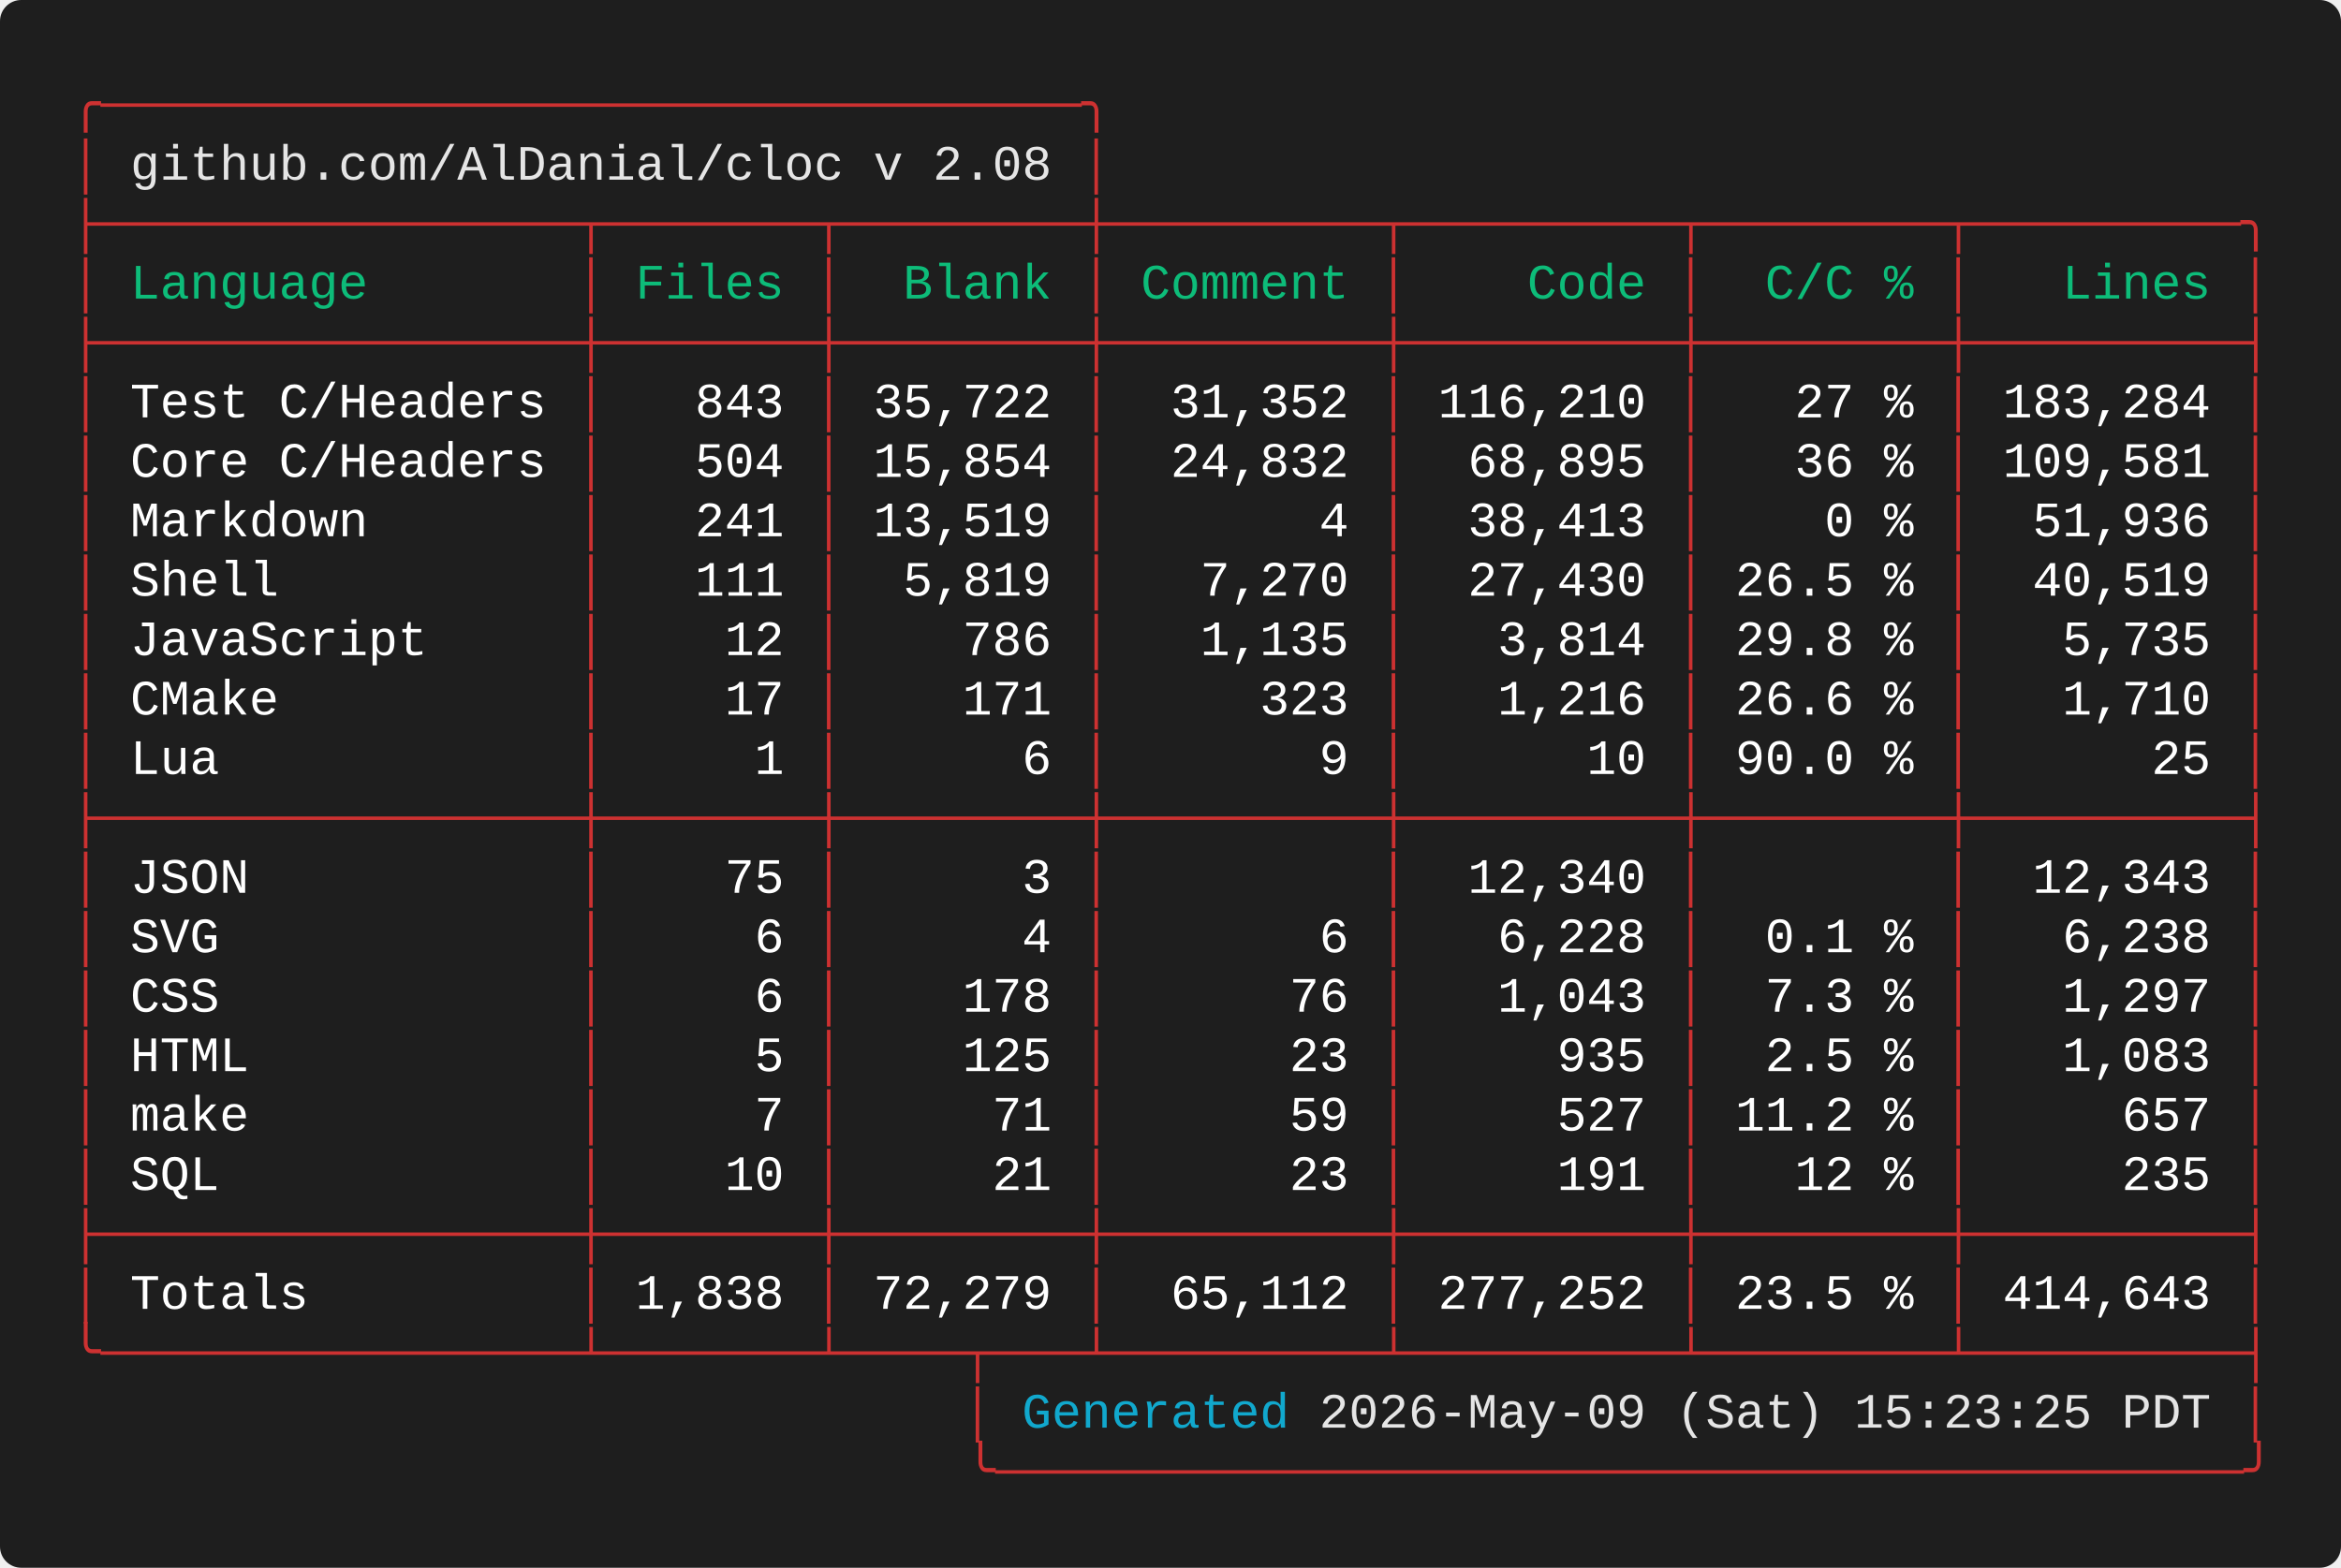
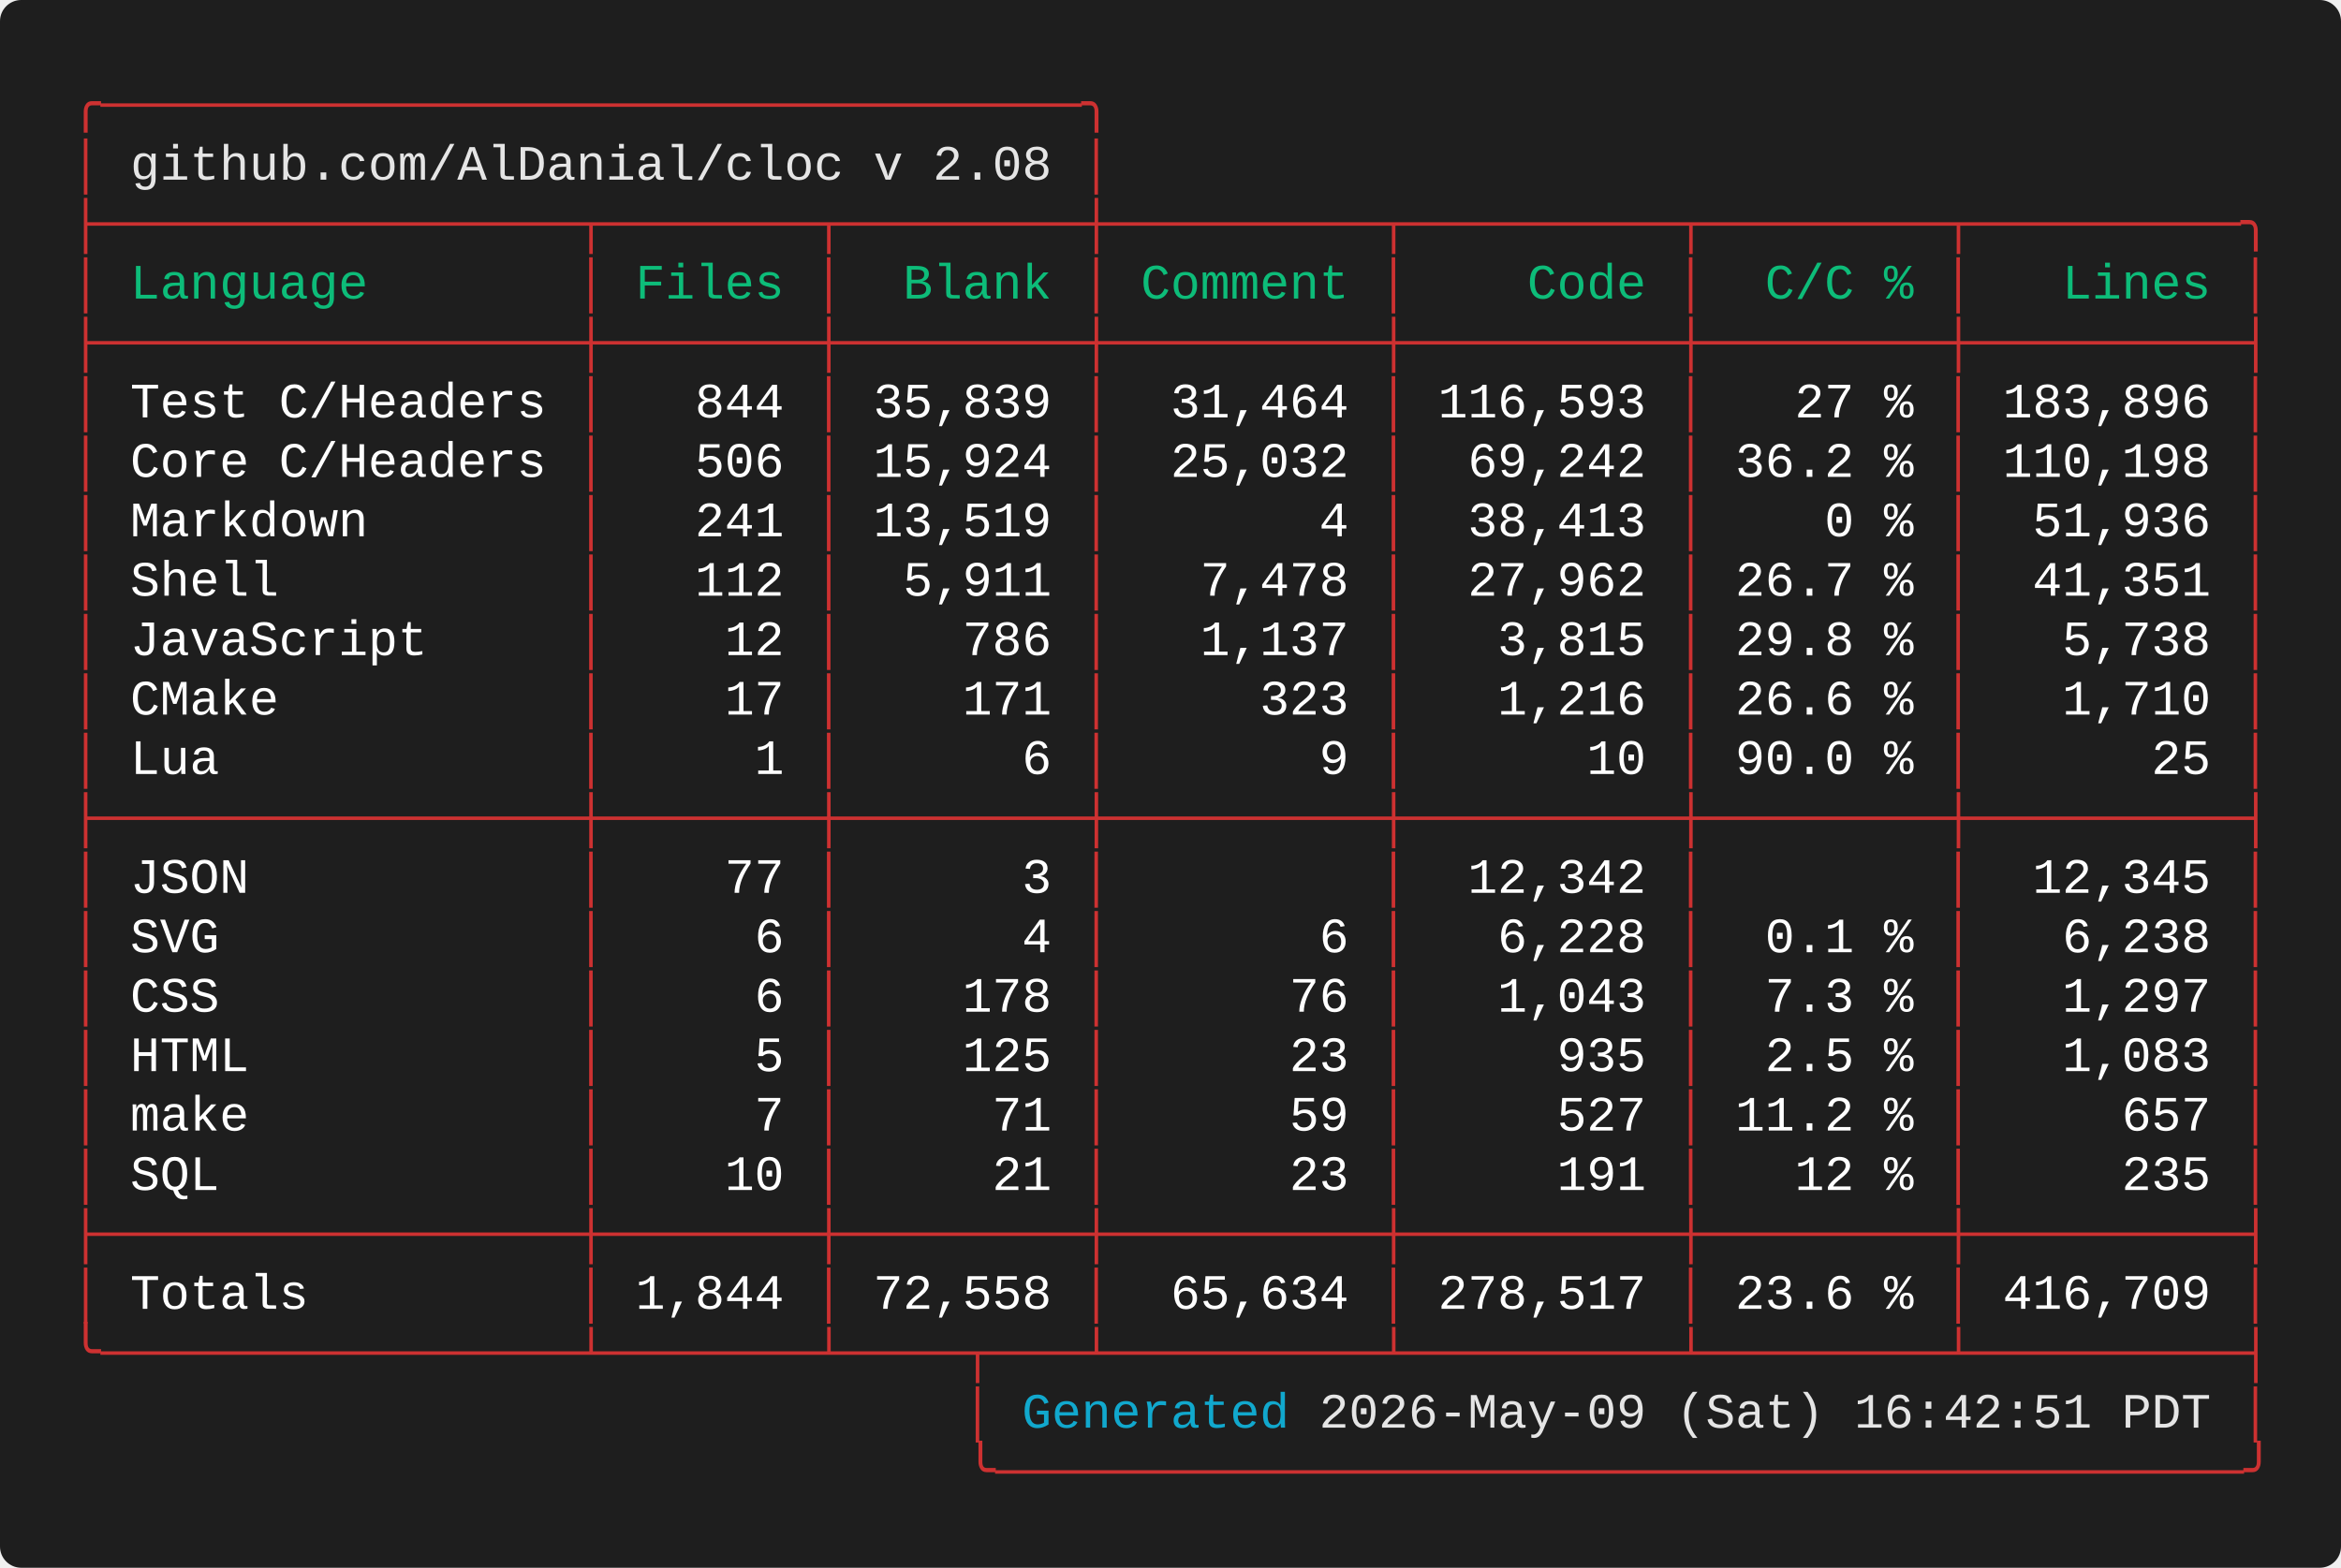
<svg xmlns="http://www.w3.org/2000/svg" width="661.60" height="443.20" viewBox="0 0 661.60 443.20">
  <defs>
    <style type="text/css">.terminal-text { font-family: 'Vanadium Mono Semi-Extended', 'Consolas', 'Monaco', 'Courier New', monospace; }</style>
  </defs>
  <rect width="100%" height="100%" fill="#1e1e1e" rx="6" />
  <text x="20.00" y="34.00" font-size="14" class="terminal-text" xml:space="preserve" textLength="294.00" lengthAdjust="spacingAndGlyphs" fill="#cd3131">╭─────────────────────────────────╮</text>
  <text x="20.00" y="50.80" font-size="14" class="terminal-text" xml:space="preserve" textLength="16.80" lengthAdjust="spacingAndGlyphs" fill="#cd3131">│ </text>
  <text x="36.80" y="50.80" font-size="14" class="terminal-text" xml:space="preserve" textLength="260.40" lengthAdjust="spacingAndGlyphs" fill="#e5e5e5">github.com/AlDanial/cloc v 2.08</text>
  <text x="297.20" y="50.80" font-size="14" class="terminal-text" xml:space="preserve" textLength="8.40" lengthAdjust="spacingAndGlyphs" fill="#ffffff"> </text>
  <text x="305.60" y="50.80" font-size="14" class="terminal-text" xml:space="preserve" textLength="8.40" lengthAdjust="spacingAndGlyphs" fill="#cd3131">│</text>
  <text x="20.00" y="67.60" font-size="14" class="terminal-text" xml:space="preserve" textLength="621.60" lengthAdjust="spacingAndGlyphs" fill="#cd3131">├────────────────┬───────┬────────┼─────────┬─────────┬────────┬─────────╮</text>
  <text x="20.00" y="84.40" font-size="14" class="terminal-text" xml:space="preserve" textLength="8.40" lengthAdjust="spacingAndGlyphs" fill="#cd3131">│</text>
  <text x="28.40" y="84.40" font-size="14" class="terminal-text" xml:space="preserve" textLength="134.40" lengthAdjust="spacingAndGlyphs" fill="#0dbc79"> Language       </text>
  <text x="162.80" y="84.40" font-size="14" class="terminal-text" xml:space="preserve" textLength="8.40" lengthAdjust="spacingAndGlyphs" fill="#cd3131">│</text>
  <text x="171.20" y="84.40" font-size="14" class="terminal-text" xml:space="preserve" textLength="58.80" lengthAdjust="spacingAndGlyphs" fill="#0dbc79"> Files </text>
  <text x="230.00" y="84.40" font-size="14" class="terminal-text" xml:space="preserve" textLength="8.40" lengthAdjust="spacingAndGlyphs" fill="#cd3131">│</text>
  <text x="238.40" y="84.40" font-size="14" class="terminal-text" xml:space="preserve" textLength="67.20" lengthAdjust="spacingAndGlyphs" fill="#0dbc79">  Blank </text>
  <text x="305.60" y="84.40" font-size="14" class="terminal-text" xml:space="preserve" textLength="8.40" lengthAdjust="spacingAndGlyphs" fill="#cd3131">│</text>
  <text x="314.00" y="84.40" font-size="14" class="terminal-text" xml:space="preserve" textLength="75.60" lengthAdjust="spacingAndGlyphs" fill="#0dbc79"> Comment </text>
  <text x="389.60" y="84.40" font-size="14" class="terminal-text" xml:space="preserve" textLength="8.40" lengthAdjust="spacingAndGlyphs" fill="#cd3131">│</text>
  <text x="398.00" y="84.40" font-size="14" class="terminal-text" xml:space="preserve" textLength="75.60" lengthAdjust="spacingAndGlyphs" fill="#0dbc79">    Code </text>
  <text x="473.60" y="84.40" font-size="14" class="terminal-text" xml:space="preserve" textLength="8.40" lengthAdjust="spacingAndGlyphs" fill="#cd3131">│</text>
  <text x="482.00" y="84.40" font-size="14" class="terminal-text" xml:space="preserve" textLength="67.20" lengthAdjust="spacingAndGlyphs" fill="#0dbc79">  C/C % </text>
  <text x="549.20" y="84.40" font-size="14" class="terminal-text" xml:space="preserve" textLength="8.40" lengthAdjust="spacingAndGlyphs" fill="#cd3131">│</text>
  <text x="557.60" y="84.40" font-size="14" class="terminal-text" xml:space="preserve" textLength="75.60" lengthAdjust="spacingAndGlyphs" fill="#0dbc79">   Lines </text>
  <text x="633.20" y="84.40" font-size="14" class="terminal-text" xml:space="preserve" textLength="8.40" lengthAdjust="spacingAndGlyphs" fill="#cd3131">│</text>
  <text x="20.00" y="101.20" font-size="14" class="terminal-text" xml:space="preserve" textLength="621.60" lengthAdjust="spacingAndGlyphs" fill="#cd3131">├────────────────┼───────┼────────┼─────────┼─────────┼────────┼─────────┤</text>
  <text x="20.00" y="118.00" font-size="14" class="terminal-text" xml:space="preserve" textLength="8.40" lengthAdjust="spacingAndGlyphs" fill="#cd3131">│</text>
  <text x="28.40" y="118.00" font-size="14" class="terminal-text" xml:space="preserve" textLength="134.40" lengthAdjust="spacingAndGlyphs" fill="#ffffff"> Test C/Headers </text>
  <text x="162.80" y="118.00" font-size="14" class="terminal-text" xml:space="preserve" textLength="8.40" lengthAdjust="spacingAndGlyphs" fill="#cd3131">│</text>
-   <text x="171.20" y="118.00" font-size="14" class="terminal-text" xml:space="preserve" textLength="58.80" lengthAdjust="spacingAndGlyphs" fill="#ffffff">   843 </text>
+   <text x="171.20" y="118.00" font-size="14" class="terminal-text" xml:space="preserve" textLength="58.80" lengthAdjust="spacingAndGlyphs" fill="#ffffff">   844 </text>
  <text x="230.00" y="118.00" font-size="14" class="terminal-text" xml:space="preserve" textLength="8.40" lengthAdjust="spacingAndGlyphs" fill="#cd3131">│</text>
-   <text x="238.40" y="118.00" font-size="14" class="terminal-text" xml:space="preserve" textLength="67.20" lengthAdjust="spacingAndGlyphs" fill="#ffffff"> 35,722 </text>
+   <text x="238.40" y="118.00" font-size="14" class="terminal-text" xml:space="preserve" textLength="67.20" lengthAdjust="spacingAndGlyphs" fill="#ffffff"> 35,839 </text>
  <text x="305.60" y="118.00" font-size="14" class="terminal-text" xml:space="preserve" textLength="8.40" lengthAdjust="spacingAndGlyphs" fill="#cd3131">│</text>
-   <text x="314.00" y="118.00" font-size="14" class="terminal-text" xml:space="preserve" textLength="75.60" lengthAdjust="spacingAndGlyphs" fill="#ffffff">  31,352 </text>
+   <text x="314.00" y="118.00" font-size="14" class="terminal-text" xml:space="preserve" textLength="75.60" lengthAdjust="spacingAndGlyphs" fill="#ffffff">  31,464 </text>
  <text x="389.60" y="118.00" font-size="14" class="terminal-text" xml:space="preserve" textLength="8.40" lengthAdjust="spacingAndGlyphs" fill="#cd3131">│</text>
-   <text x="398.00" y="118.00" font-size="14" class="terminal-text" xml:space="preserve" textLength="75.60" lengthAdjust="spacingAndGlyphs" fill="#ffffff"> 116,210 </text>
+   <text x="398.00" y="118.00" font-size="14" class="terminal-text" xml:space="preserve" textLength="75.60" lengthAdjust="spacingAndGlyphs" fill="#ffffff"> 116,593 </text>
  <text x="473.60" y="118.00" font-size="14" class="terminal-text" xml:space="preserve" textLength="8.40" lengthAdjust="spacingAndGlyphs" fill="#cd3131">│</text>
  <text x="482.00" y="118.00" font-size="14" class="terminal-text" xml:space="preserve" textLength="67.20" lengthAdjust="spacingAndGlyphs" fill="#ffffff">   27 % </text>
  <text x="549.20" y="118.00" font-size="14" class="terminal-text" xml:space="preserve" textLength="8.40" lengthAdjust="spacingAndGlyphs" fill="#cd3131">│</text>
-   <text x="557.60" y="118.00" font-size="14" class="terminal-text" xml:space="preserve" textLength="75.60" lengthAdjust="spacingAndGlyphs" fill="#ffffff"> 183,284 </text>
+   <text x="557.60" y="118.00" font-size="14" class="terminal-text" xml:space="preserve" textLength="75.60" lengthAdjust="spacingAndGlyphs" fill="#ffffff"> 183,896 </text>
  <text x="633.20" y="118.00" font-size="14" class="terminal-text" xml:space="preserve" textLength="8.40" lengthAdjust="spacingAndGlyphs" fill="#cd3131">│</text>
  <text x="20.00" y="134.80" font-size="14" class="terminal-text" xml:space="preserve" textLength="8.40" lengthAdjust="spacingAndGlyphs" fill="#cd3131">│</text>
  <text x="28.40" y="134.80" font-size="14" class="terminal-text" xml:space="preserve" textLength="134.40" lengthAdjust="spacingAndGlyphs" fill="#ffffff"> Core C/Headers </text>
  <text x="162.80" y="134.80" font-size="14" class="terminal-text" xml:space="preserve" textLength="8.40" lengthAdjust="spacingAndGlyphs" fill="#cd3131">│</text>
-   <text x="171.20" y="134.80" font-size="14" class="terminal-text" xml:space="preserve" textLength="58.80" lengthAdjust="spacingAndGlyphs" fill="#ffffff">   504 </text>
+   <text x="171.20" y="134.80" font-size="14" class="terminal-text" xml:space="preserve" textLength="58.80" lengthAdjust="spacingAndGlyphs" fill="#ffffff">   506 </text>
  <text x="230.00" y="134.80" font-size="14" class="terminal-text" xml:space="preserve" textLength="8.40" lengthAdjust="spacingAndGlyphs" fill="#cd3131">│</text>
-   <text x="238.40" y="134.80" font-size="14" class="terminal-text" xml:space="preserve" textLength="67.20" lengthAdjust="spacingAndGlyphs" fill="#ffffff"> 15,854 </text>
+   <text x="238.40" y="134.80" font-size="14" class="terminal-text" xml:space="preserve" textLength="67.20" lengthAdjust="spacingAndGlyphs" fill="#ffffff"> 15,924 </text>
  <text x="305.60" y="134.80" font-size="14" class="terminal-text" xml:space="preserve" textLength="8.40" lengthAdjust="spacingAndGlyphs" fill="#cd3131">│</text>
-   <text x="314.00" y="134.80" font-size="14" class="terminal-text" xml:space="preserve" textLength="75.60" lengthAdjust="spacingAndGlyphs" fill="#ffffff">  24,832 </text>
+   <text x="314.00" y="134.80" font-size="14" class="terminal-text" xml:space="preserve" textLength="75.60" lengthAdjust="spacingAndGlyphs" fill="#ffffff">  25,032 </text>
  <text x="389.60" y="134.80" font-size="14" class="terminal-text" xml:space="preserve" textLength="8.40" lengthAdjust="spacingAndGlyphs" fill="#cd3131">│</text>
-   <text x="398.00" y="134.80" font-size="14" class="terminal-text" xml:space="preserve" textLength="75.60" lengthAdjust="spacingAndGlyphs" fill="#ffffff">  68,895 </text>
+   <text x="398.00" y="134.80" font-size="14" class="terminal-text" xml:space="preserve" textLength="75.60" lengthAdjust="spacingAndGlyphs" fill="#ffffff">  69,242 </text>
  <text x="473.60" y="134.80" font-size="14" class="terminal-text" xml:space="preserve" textLength="8.40" lengthAdjust="spacingAndGlyphs" fill="#cd3131">│</text>
-   <text x="482.00" y="134.80" font-size="14" class="terminal-text" xml:space="preserve" textLength="67.20" lengthAdjust="spacingAndGlyphs" fill="#ffffff">   36 % </text>
+   <text x="482.00" y="134.80" font-size="14" class="terminal-text" xml:space="preserve" textLength="67.20" lengthAdjust="spacingAndGlyphs" fill="#ffffff"> 36.2 % </text>
  <text x="549.20" y="134.80" font-size="14" class="terminal-text" xml:space="preserve" textLength="8.40" lengthAdjust="spacingAndGlyphs" fill="#cd3131">│</text>
-   <text x="557.60" y="134.80" font-size="14" class="terminal-text" xml:space="preserve" textLength="75.60" lengthAdjust="spacingAndGlyphs" fill="#ffffff"> 109,581 </text>
+   <text x="557.60" y="134.80" font-size="14" class="terminal-text" xml:space="preserve" textLength="75.60" lengthAdjust="spacingAndGlyphs" fill="#ffffff"> 110,198 </text>
  <text x="633.20" y="134.80" font-size="14" class="terminal-text" xml:space="preserve" textLength="8.40" lengthAdjust="spacingAndGlyphs" fill="#cd3131">│</text>
  <text x="20.00" y="151.60" font-size="14" class="terminal-text" xml:space="preserve" textLength="8.40" lengthAdjust="spacingAndGlyphs" fill="#cd3131">│</text>
  <text x="28.40" y="151.60" font-size="14" class="terminal-text" xml:space="preserve" textLength="134.40" lengthAdjust="spacingAndGlyphs" fill="#ffffff"> Markdown       </text>
  <text x="162.80" y="151.60" font-size="14" class="terminal-text" xml:space="preserve" textLength="8.40" lengthAdjust="spacingAndGlyphs" fill="#cd3131">│</text>
  <text x="171.20" y="151.60" font-size="14" class="terminal-text" xml:space="preserve" textLength="58.80" lengthAdjust="spacingAndGlyphs" fill="#ffffff">   241 </text>
  <text x="230.00" y="151.60" font-size="14" class="terminal-text" xml:space="preserve" textLength="8.40" lengthAdjust="spacingAndGlyphs" fill="#cd3131">│</text>
  <text x="238.40" y="151.60" font-size="14" class="terminal-text" xml:space="preserve" textLength="67.20" lengthAdjust="spacingAndGlyphs" fill="#ffffff"> 13,519 </text>
  <text x="305.60" y="151.60" font-size="14" class="terminal-text" xml:space="preserve" textLength="8.40" lengthAdjust="spacingAndGlyphs" fill="#cd3131">│</text>
  <text x="314.00" y="151.60" font-size="14" class="terminal-text" xml:space="preserve" textLength="75.60" lengthAdjust="spacingAndGlyphs" fill="#ffffff">       4 </text>
  <text x="389.60" y="151.60" font-size="14" class="terminal-text" xml:space="preserve" textLength="8.40" lengthAdjust="spacingAndGlyphs" fill="#cd3131">│</text>
  <text x="398.00" y="151.60" font-size="14" class="terminal-text" xml:space="preserve" textLength="75.60" lengthAdjust="spacingAndGlyphs" fill="#ffffff">  38,413 </text>
  <text x="473.60" y="151.60" font-size="14" class="terminal-text" xml:space="preserve" textLength="8.40" lengthAdjust="spacingAndGlyphs" fill="#cd3131">│</text>
  <text x="482.00" y="151.60" font-size="14" class="terminal-text" xml:space="preserve" textLength="67.20" lengthAdjust="spacingAndGlyphs" fill="#ffffff">    0 % </text>
  <text x="549.20" y="151.60" font-size="14" class="terminal-text" xml:space="preserve" textLength="8.40" lengthAdjust="spacingAndGlyphs" fill="#cd3131">│</text>
  <text x="557.60" y="151.60" font-size="14" class="terminal-text" xml:space="preserve" textLength="75.60" lengthAdjust="spacingAndGlyphs" fill="#ffffff">  51,936 </text>
  <text x="633.20" y="151.60" font-size="14" class="terminal-text" xml:space="preserve" textLength="8.40" lengthAdjust="spacingAndGlyphs" fill="#cd3131">│</text>
  <text x="20.00" y="168.40" font-size="14" class="terminal-text" xml:space="preserve" textLength="8.40" lengthAdjust="spacingAndGlyphs" fill="#cd3131">│</text>
  <text x="28.40" y="168.40" font-size="14" class="terminal-text" xml:space="preserve" textLength="134.40" lengthAdjust="spacingAndGlyphs" fill="#ffffff"> Shell          </text>
  <text x="162.80" y="168.40" font-size="14" class="terminal-text" xml:space="preserve" textLength="8.40" lengthAdjust="spacingAndGlyphs" fill="#cd3131">│</text>
-   <text x="171.20" y="168.40" font-size="14" class="terminal-text" xml:space="preserve" textLength="58.80" lengthAdjust="spacingAndGlyphs" fill="#ffffff">   111 </text>
+   <text x="171.20" y="168.40" font-size="14" class="terminal-text" xml:space="preserve" textLength="58.80" lengthAdjust="spacingAndGlyphs" fill="#ffffff">   112 </text>
  <text x="230.00" y="168.40" font-size="14" class="terminal-text" xml:space="preserve" textLength="8.40" lengthAdjust="spacingAndGlyphs" fill="#cd3131">│</text>
-   <text x="238.40" y="168.40" font-size="14" class="terminal-text" xml:space="preserve" textLength="67.20" lengthAdjust="spacingAndGlyphs" fill="#ffffff">  5,819 </text>
+   <text x="238.40" y="168.40" font-size="14" class="terminal-text" xml:space="preserve" textLength="67.20" lengthAdjust="spacingAndGlyphs" fill="#ffffff">  5,911 </text>
  <text x="305.60" y="168.40" font-size="14" class="terminal-text" xml:space="preserve" textLength="8.40" lengthAdjust="spacingAndGlyphs" fill="#cd3131">│</text>
-   <text x="314.00" y="168.40" font-size="14" class="terminal-text" xml:space="preserve" textLength="75.60" lengthAdjust="spacingAndGlyphs" fill="#ffffff">   7,270 </text>
+   <text x="314.00" y="168.40" font-size="14" class="terminal-text" xml:space="preserve" textLength="75.60" lengthAdjust="spacingAndGlyphs" fill="#ffffff">   7,478 </text>
  <text x="389.60" y="168.40" font-size="14" class="terminal-text" xml:space="preserve" textLength="8.40" lengthAdjust="spacingAndGlyphs" fill="#cd3131">│</text>
-   <text x="398.00" y="168.40" font-size="14" class="terminal-text" xml:space="preserve" textLength="75.60" lengthAdjust="spacingAndGlyphs" fill="#ffffff">  27,430 </text>
+   <text x="398.00" y="168.40" font-size="14" class="terminal-text" xml:space="preserve" textLength="75.60" lengthAdjust="spacingAndGlyphs" fill="#ffffff">  27,962 </text>
  <text x="473.60" y="168.40" font-size="14" class="terminal-text" xml:space="preserve" textLength="8.40" lengthAdjust="spacingAndGlyphs" fill="#cd3131">│</text>
-   <text x="482.00" y="168.40" font-size="14" class="terminal-text" xml:space="preserve" textLength="67.20" lengthAdjust="spacingAndGlyphs" fill="#ffffff"> 26.5 % </text>
+   <text x="482.00" y="168.40" font-size="14" class="terminal-text" xml:space="preserve" textLength="67.20" lengthAdjust="spacingAndGlyphs" fill="#ffffff"> 26.7 % </text>
  <text x="549.20" y="168.40" font-size="14" class="terminal-text" xml:space="preserve" textLength="8.40" lengthAdjust="spacingAndGlyphs" fill="#cd3131">│</text>
-   <text x="557.60" y="168.40" font-size="14" class="terminal-text" xml:space="preserve" textLength="75.60" lengthAdjust="spacingAndGlyphs" fill="#ffffff">  40,519 </text>
+   <text x="557.60" y="168.40" font-size="14" class="terminal-text" xml:space="preserve" textLength="75.60" lengthAdjust="spacingAndGlyphs" fill="#ffffff">  41,351 </text>
  <text x="633.20" y="168.40" font-size="14" class="terminal-text" xml:space="preserve" textLength="8.40" lengthAdjust="spacingAndGlyphs" fill="#cd3131">│</text>
  <text x="20.00" y="185.20" font-size="14" class="terminal-text" xml:space="preserve" textLength="8.40" lengthAdjust="spacingAndGlyphs" fill="#cd3131">│</text>
  <text x="28.40" y="185.20" font-size="14" class="terminal-text" xml:space="preserve" textLength="134.40" lengthAdjust="spacingAndGlyphs" fill="#ffffff"> JavaScript     </text>
  <text x="162.80" y="185.20" font-size="14" class="terminal-text" xml:space="preserve" textLength="8.40" lengthAdjust="spacingAndGlyphs" fill="#cd3131">│</text>
  <text x="171.20" y="185.20" font-size="14" class="terminal-text" xml:space="preserve" textLength="58.80" lengthAdjust="spacingAndGlyphs" fill="#ffffff">    12 </text>
  <text x="230.00" y="185.20" font-size="14" class="terminal-text" xml:space="preserve" textLength="8.40" lengthAdjust="spacingAndGlyphs" fill="#cd3131">│</text>
  <text x="238.40" y="185.20" font-size="14" class="terminal-text" xml:space="preserve" textLength="67.20" lengthAdjust="spacingAndGlyphs" fill="#ffffff">    786 </text>
  <text x="305.60" y="185.20" font-size="14" class="terminal-text" xml:space="preserve" textLength="8.40" lengthAdjust="spacingAndGlyphs" fill="#cd3131">│</text>
-   <text x="314.00" y="185.20" font-size="14" class="terminal-text" xml:space="preserve" textLength="75.60" lengthAdjust="spacingAndGlyphs" fill="#ffffff">   1,135 </text>
+   <text x="314.00" y="185.20" font-size="14" class="terminal-text" xml:space="preserve" textLength="75.60" lengthAdjust="spacingAndGlyphs" fill="#ffffff">   1,137 </text>
  <text x="389.60" y="185.20" font-size="14" class="terminal-text" xml:space="preserve" textLength="8.40" lengthAdjust="spacingAndGlyphs" fill="#cd3131">│</text>
-   <text x="398.00" y="185.20" font-size="14" class="terminal-text" xml:space="preserve" textLength="75.60" lengthAdjust="spacingAndGlyphs" fill="#ffffff">   3,814 </text>
+   <text x="398.00" y="185.20" font-size="14" class="terminal-text" xml:space="preserve" textLength="75.60" lengthAdjust="spacingAndGlyphs" fill="#ffffff">   3,815 </text>
  <text x="473.60" y="185.20" font-size="14" class="terminal-text" xml:space="preserve" textLength="8.40" lengthAdjust="spacingAndGlyphs" fill="#cd3131">│</text>
  <text x="482.00" y="185.20" font-size="14" class="terminal-text" xml:space="preserve" textLength="67.20" lengthAdjust="spacingAndGlyphs" fill="#ffffff"> 29.8 % </text>
  <text x="549.20" y="185.20" font-size="14" class="terminal-text" xml:space="preserve" textLength="8.40" lengthAdjust="spacingAndGlyphs" fill="#cd3131">│</text>
-   <text x="557.60" y="185.20" font-size="14" class="terminal-text" xml:space="preserve" textLength="75.60" lengthAdjust="spacingAndGlyphs" fill="#ffffff">   5,735 </text>
+   <text x="557.60" y="185.20" font-size="14" class="terminal-text" xml:space="preserve" textLength="75.60" lengthAdjust="spacingAndGlyphs" fill="#ffffff">   5,738 </text>
  <text x="633.20" y="185.20" font-size="14" class="terminal-text" xml:space="preserve" textLength="8.40" lengthAdjust="spacingAndGlyphs" fill="#cd3131">│</text>
  <text x="20.00" y="202.00" font-size="14" class="terminal-text" xml:space="preserve" textLength="8.40" lengthAdjust="spacingAndGlyphs" fill="#cd3131">│</text>
  <text x="28.40" y="202.00" font-size="14" class="terminal-text" xml:space="preserve" textLength="134.40" lengthAdjust="spacingAndGlyphs" fill="#ffffff"> CMake          </text>
  <text x="162.80" y="202.00" font-size="14" class="terminal-text" xml:space="preserve" textLength="8.40" lengthAdjust="spacingAndGlyphs" fill="#cd3131">│</text>
  <text x="171.20" y="202.00" font-size="14" class="terminal-text" xml:space="preserve" textLength="58.80" lengthAdjust="spacingAndGlyphs" fill="#ffffff">    17 </text>
  <text x="230.00" y="202.00" font-size="14" class="terminal-text" xml:space="preserve" textLength="8.40" lengthAdjust="spacingAndGlyphs" fill="#cd3131">│</text>
  <text x="238.40" y="202.00" font-size="14" class="terminal-text" xml:space="preserve" textLength="67.20" lengthAdjust="spacingAndGlyphs" fill="#ffffff">    171 </text>
  <text x="305.60" y="202.00" font-size="14" class="terminal-text" xml:space="preserve" textLength="8.40" lengthAdjust="spacingAndGlyphs" fill="#cd3131">│</text>
  <text x="314.00" y="202.00" font-size="14" class="terminal-text" xml:space="preserve" textLength="75.60" lengthAdjust="spacingAndGlyphs" fill="#ffffff">     323 </text>
  <text x="389.60" y="202.00" font-size="14" class="terminal-text" xml:space="preserve" textLength="8.40" lengthAdjust="spacingAndGlyphs" fill="#cd3131">│</text>
  <text x="398.00" y="202.00" font-size="14" class="terminal-text" xml:space="preserve" textLength="75.60" lengthAdjust="spacingAndGlyphs" fill="#ffffff">   1,216 </text>
  <text x="473.60" y="202.00" font-size="14" class="terminal-text" xml:space="preserve" textLength="8.40" lengthAdjust="spacingAndGlyphs" fill="#cd3131">│</text>
  <text x="482.00" y="202.00" font-size="14" class="terminal-text" xml:space="preserve" textLength="67.20" lengthAdjust="spacingAndGlyphs" fill="#ffffff"> 26.6 % </text>
  <text x="549.20" y="202.00" font-size="14" class="terminal-text" xml:space="preserve" textLength="8.40" lengthAdjust="spacingAndGlyphs" fill="#cd3131">│</text>
  <text x="557.60" y="202.00" font-size="14" class="terminal-text" xml:space="preserve" textLength="75.60" lengthAdjust="spacingAndGlyphs" fill="#ffffff">   1,710 </text>
  <text x="633.20" y="202.00" font-size="14" class="terminal-text" xml:space="preserve" textLength="8.40" lengthAdjust="spacingAndGlyphs" fill="#cd3131">│</text>
  <text x="20.00" y="218.80" font-size="14" class="terminal-text" xml:space="preserve" textLength="8.40" lengthAdjust="spacingAndGlyphs" fill="#cd3131">│</text>
  <text x="28.40" y="218.80" font-size="14" class="terminal-text" xml:space="preserve" textLength="134.40" lengthAdjust="spacingAndGlyphs" fill="#ffffff"> Lua            </text>
  <text x="162.80" y="218.80" font-size="14" class="terminal-text" xml:space="preserve" textLength="8.40" lengthAdjust="spacingAndGlyphs" fill="#cd3131">│</text>
  <text x="171.20" y="218.80" font-size="14" class="terminal-text" xml:space="preserve" textLength="58.80" lengthAdjust="spacingAndGlyphs" fill="#ffffff">     1 </text>
  <text x="230.00" y="218.80" font-size="14" class="terminal-text" xml:space="preserve" textLength="8.40" lengthAdjust="spacingAndGlyphs" fill="#cd3131">│</text>
  <text x="238.40" y="218.80" font-size="14" class="terminal-text" xml:space="preserve" textLength="67.20" lengthAdjust="spacingAndGlyphs" fill="#ffffff">      6 </text>
  <text x="305.60" y="218.80" font-size="14" class="terminal-text" xml:space="preserve" textLength="8.40" lengthAdjust="spacingAndGlyphs" fill="#cd3131">│</text>
  <text x="314.00" y="218.80" font-size="14" class="terminal-text" xml:space="preserve" textLength="75.60" lengthAdjust="spacingAndGlyphs" fill="#ffffff">       9 </text>
  <text x="389.60" y="218.80" font-size="14" class="terminal-text" xml:space="preserve" textLength="8.40" lengthAdjust="spacingAndGlyphs" fill="#cd3131">│</text>
  <text x="398.00" y="218.80" font-size="14" class="terminal-text" xml:space="preserve" textLength="75.60" lengthAdjust="spacingAndGlyphs" fill="#ffffff">      10 </text>
  <text x="473.60" y="218.80" font-size="14" class="terminal-text" xml:space="preserve" textLength="8.40" lengthAdjust="spacingAndGlyphs" fill="#cd3131">│</text>
  <text x="482.00" y="218.80" font-size="14" class="terminal-text" xml:space="preserve" textLength="67.20" lengthAdjust="spacingAndGlyphs" fill="#ffffff"> 90.0 % </text>
  <text x="549.20" y="218.80" font-size="14" class="terminal-text" xml:space="preserve" textLength="8.40" lengthAdjust="spacingAndGlyphs" fill="#cd3131">│</text>
  <text x="557.60" y="218.80" font-size="14" class="terminal-text" xml:space="preserve" textLength="75.60" lengthAdjust="spacingAndGlyphs" fill="#ffffff">      25 </text>
  <text x="633.20" y="218.80" font-size="14" class="terminal-text" xml:space="preserve" textLength="8.40" lengthAdjust="spacingAndGlyphs" fill="#cd3131">│</text>
  <text x="20.00" y="235.60" font-size="14" class="terminal-text" xml:space="preserve" textLength="621.60" lengthAdjust="spacingAndGlyphs" fill="#cd3131">├────────────────┼───────┼────────┼─────────┼─────────┼────────┼─────────┤</text>
  <text x="20.00" y="252.40" font-size="14" class="terminal-text" xml:space="preserve" textLength="8.40" lengthAdjust="spacingAndGlyphs" fill="#cd3131">│</text>
  <text x="28.40" y="252.40" font-size="14" class="terminal-text" xml:space="preserve" textLength="134.40" lengthAdjust="spacingAndGlyphs" fill="#ffffff"> JSON           </text>
  <text x="162.80" y="252.40" font-size="14" class="terminal-text" xml:space="preserve" textLength="8.40" lengthAdjust="spacingAndGlyphs" fill="#cd3131">│</text>
-   <text x="171.20" y="252.40" font-size="14" class="terminal-text" xml:space="preserve" textLength="58.80" lengthAdjust="spacingAndGlyphs" fill="#ffffff">    75 </text>
+   <text x="171.20" y="252.40" font-size="14" class="terminal-text" xml:space="preserve" textLength="58.80" lengthAdjust="spacingAndGlyphs" fill="#ffffff">    77 </text>
  <text x="230.00" y="252.40" font-size="14" class="terminal-text" xml:space="preserve" textLength="8.40" lengthAdjust="spacingAndGlyphs" fill="#cd3131">│</text>
  <text x="238.40" y="252.40" font-size="14" class="terminal-text" xml:space="preserve" textLength="67.20" lengthAdjust="spacingAndGlyphs" fill="#ffffff">      3 </text>
  <text x="305.60" y="252.40" font-size="14" class="terminal-text" xml:space="preserve" textLength="8.40" lengthAdjust="spacingAndGlyphs" fill="#cd3131">│</text>
  <text x="314.00" y="252.40" font-size="14" class="terminal-text" xml:space="preserve" textLength="75.60" lengthAdjust="spacingAndGlyphs" fill="#ffffff">         </text>
  <text x="389.60" y="252.40" font-size="14" class="terminal-text" xml:space="preserve" textLength="8.40" lengthAdjust="spacingAndGlyphs" fill="#cd3131">│</text>
-   <text x="398.00" y="252.40" font-size="14" class="terminal-text" xml:space="preserve" textLength="75.60" lengthAdjust="spacingAndGlyphs" fill="#ffffff">  12,340 </text>
+   <text x="398.00" y="252.40" font-size="14" class="terminal-text" xml:space="preserve" textLength="75.60" lengthAdjust="spacingAndGlyphs" fill="#ffffff">  12,342 </text>
  <text x="473.60" y="252.40" font-size="14" class="terminal-text" xml:space="preserve" textLength="8.40" lengthAdjust="spacingAndGlyphs" fill="#cd3131">│</text>
  <text x="482.00" y="252.40" font-size="14" class="terminal-text" xml:space="preserve" textLength="67.20" lengthAdjust="spacingAndGlyphs" fill="#ffffff">        </text>
  <text x="549.20" y="252.40" font-size="14" class="terminal-text" xml:space="preserve" textLength="8.40" lengthAdjust="spacingAndGlyphs" fill="#cd3131">│</text>
-   <text x="557.60" y="252.40" font-size="14" class="terminal-text" xml:space="preserve" textLength="75.60" lengthAdjust="spacingAndGlyphs" fill="#ffffff">  12,343 </text>
+   <text x="557.60" y="252.40" font-size="14" class="terminal-text" xml:space="preserve" textLength="75.60" lengthAdjust="spacingAndGlyphs" fill="#ffffff">  12,345 </text>
  <text x="633.20" y="252.40" font-size="14" class="terminal-text" xml:space="preserve" textLength="8.40" lengthAdjust="spacingAndGlyphs" fill="#cd3131">│</text>
  <text x="20.00" y="269.20" font-size="14" class="terminal-text" xml:space="preserve" textLength="8.40" lengthAdjust="spacingAndGlyphs" fill="#cd3131">│</text>
  <text x="28.40" y="269.20" font-size="14" class="terminal-text" xml:space="preserve" textLength="134.40" lengthAdjust="spacingAndGlyphs" fill="#ffffff"> SVG            </text>
  <text x="162.80" y="269.20" font-size="14" class="terminal-text" xml:space="preserve" textLength="8.40" lengthAdjust="spacingAndGlyphs" fill="#cd3131">│</text>
  <text x="171.20" y="269.20" font-size="14" class="terminal-text" xml:space="preserve" textLength="58.80" lengthAdjust="spacingAndGlyphs" fill="#ffffff">     6 </text>
  <text x="230.00" y="269.20" font-size="14" class="terminal-text" xml:space="preserve" textLength="8.40" lengthAdjust="spacingAndGlyphs" fill="#cd3131">│</text>
  <text x="238.40" y="269.20" font-size="14" class="terminal-text" xml:space="preserve" textLength="67.20" lengthAdjust="spacingAndGlyphs" fill="#ffffff">      4 </text>
  <text x="305.60" y="269.20" font-size="14" class="terminal-text" xml:space="preserve" textLength="8.40" lengthAdjust="spacingAndGlyphs" fill="#cd3131">│</text>
  <text x="314.00" y="269.20" font-size="14" class="terminal-text" xml:space="preserve" textLength="75.60" lengthAdjust="spacingAndGlyphs" fill="#ffffff">       6 </text>
  <text x="389.60" y="269.20" font-size="14" class="terminal-text" xml:space="preserve" textLength="8.40" lengthAdjust="spacingAndGlyphs" fill="#cd3131">│</text>
  <text x="398.00" y="269.20" font-size="14" class="terminal-text" xml:space="preserve" textLength="75.60" lengthAdjust="spacingAndGlyphs" fill="#ffffff">   6,228 </text>
  <text x="473.60" y="269.20" font-size="14" class="terminal-text" xml:space="preserve" textLength="8.40" lengthAdjust="spacingAndGlyphs" fill="#cd3131">│</text>
  <text x="482.00" y="269.20" font-size="14" class="terminal-text" xml:space="preserve" textLength="67.20" lengthAdjust="spacingAndGlyphs" fill="#ffffff">  0.1 % </text>
  <text x="549.20" y="269.20" font-size="14" class="terminal-text" xml:space="preserve" textLength="8.40" lengthAdjust="spacingAndGlyphs" fill="#cd3131">│</text>
  <text x="557.60" y="269.20" font-size="14" class="terminal-text" xml:space="preserve" textLength="75.60" lengthAdjust="spacingAndGlyphs" fill="#ffffff">   6,238 </text>
  <text x="633.20" y="269.20" font-size="14" class="terminal-text" xml:space="preserve" textLength="8.40" lengthAdjust="spacingAndGlyphs" fill="#cd3131">│</text>
  <text x="20.00" y="286.00" font-size="14" class="terminal-text" xml:space="preserve" textLength="8.40" lengthAdjust="spacingAndGlyphs" fill="#cd3131">│</text>
  <text x="28.40" y="286.00" font-size="14" class="terminal-text" xml:space="preserve" textLength="134.40" lengthAdjust="spacingAndGlyphs" fill="#ffffff"> CSS            </text>
  <text x="162.80" y="286.00" font-size="14" class="terminal-text" xml:space="preserve" textLength="8.40" lengthAdjust="spacingAndGlyphs" fill="#cd3131">│</text>
  <text x="171.20" y="286.00" font-size="14" class="terminal-text" xml:space="preserve" textLength="58.80" lengthAdjust="spacingAndGlyphs" fill="#ffffff">     6 </text>
  <text x="230.00" y="286.00" font-size="14" class="terminal-text" xml:space="preserve" textLength="8.40" lengthAdjust="spacingAndGlyphs" fill="#cd3131">│</text>
  <text x="238.40" y="286.00" font-size="14" class="terminal-text" xml:space="preserve" textLength="67.20" lengthAdjust="spacingAndGlyphs" fill="#ffffff">    178 </text>
  <text x="305.60" y="286.00" font-size="14" class="terminal-text" xml:space="preserve" textLength="8.40" lengthAdjust="spacingAndGlyphs" fill="#cd3131">│</text>
  <text x="314.00" y="286.00" font-size="14" class="terminal-text" xml:space="preserve" textLength="75.60" lengthAdjust="spacingAndGlyphs" fill="#ffffff">      76 </text>
  <text x="389.60" y="286.00" font-size="14" class="terminal-text" xml:space="preserve" textLength="8.40" lengthAdjust="spacingAndGlyphs" fill="#cd3131">│</text>
  <text x="398.00" y="286.00" font-size="14" class="terminal-text" xml:space="preserve" textLength="75.60" lengthAdjust="spacingAndGlyphs" fill="#ffffff">   1,043 </text>
  <text x="473.60" y="286.00" font-size="14" class="terminal-text" xml:space="preserve" textLength="8.40" lengthAdjust="spacingAndGlyphs" fill="#cd3131">│</text>
  <text x="482.00" y="286.00" font-size="14" class="terminal-text" xml:space="preserve" textLength="67.20" lengthAdjust="spacingAndGlyphs" fill="#ffffff">  7.3 % </text>
  <text x="549.20" y="286.00" font-size="14" class="terminal-text" xml:space="preserve" textLength="8.40" lengthAdjust="spacingAndGlyphs" fill="#cd3131">│</text>
  <text x="557.60" y="286.00" font-size="14" class="terminal-text" xml:space="preserve" textLength="75.60" lengthAdjust="spacingAndGlyphs" fill="#ffffff">   1,297 </text>
  <text x="633.20" y="286.00" font-size="14" class="terminal-text" xml:space="preserve" textLength="8.40" lengthAdjust="spacingAndGlyphs" fill="#cd3131">│</text>
  <text x="20.00" y="302.80" font-size="14" class="terminal-text" xml:space="preserve" textLength="8.40" lengthAdjust="spacingAndGlyphs" fill="#cd3131">│</text>
  <text x="28.40" y="302.80" font-size="14" class="terminal-text" xml:space="preserve" textLength="134.40" lengthAdjust="spacingAndGlyphs" fill="#ffffff"> HTML           </text>
  <text x="162.80" y="302.80" font-size="14" class="terminal-text" xml:space="preserve" textLength="8.40" lengthAdjust="spacingAndGlyphs" fill="#cd3131">│</text>
  <text x="171.20" y="302.80" font-size="14" class="terminal-text" xml:space="preserve" textLength="58.80" lengthAdjust="spacingAndGlyphs" fill="#ffffff">     5 </text>
  <text x="230.00" y="302.80" font-size="14" class="terminal-text" xml:space="preserve" textLength="8.40" lengthAdjust="spacingAndGlyphs" fill="#cd3131">│</text>
  <text x="238.40" y="302.80" font-size="14" class="terminal-text" xml:space="preserve" textLength="67.20" lengthAdjust="spacingAndGlyphs" fill="#ffffff">    125 </text>
  <text x="305.60" y="302.80" font-size="14" class="terminal-text" xml:space="preserve" textLength="8.40" lengthAdjust="spacingAndGlyphs" fill="#cd3131">│</text>
  <text x="314.00" y="302.80" font-size="14" class="terminal-text" xml:space="preserve" textLength="75.60" lengthAdjust="spacingAndGlyphs" fill="#ffffff">      23 </text>
  <text x="389.60" y="302.80" font-size="14" class="terminal-text" xml:space="preserve" textLength="8.40" lengthAdjust="spacingAndGlyphs" fill="#cd3131">│</text>
  <text x="398.00" y="302.80" font-size="14" class="terminal-text" xml:space="preserve" textLength="75.60" lengthAdjust="spacingAndGlyphs" fill="#ffffff">     935 </text>
  <text x="473.60" y="302.80" font-size="14" class="terminal-text" xml:space="preserve" textLength="8.40" lengthAdjust="spacingAndGlyphs" fill="#cd3131">│</text>
  <text x="482.00" y="302.80" font-size="14" class="terminal-text" xml:space="preserve" textLength="67.20" lengthAdjust="spacingAndGlyphs" fill="#ffffff">  2.5 % </text>
  <text x="549.20" y="302.80" font-size="14" class="terminal-text" xml:space="preserve" textLength="8.40" lengthAdjust="spacingAndGlyphs" fill="#cd3131">│</text>
  <text x="557.60" y="302.80" font-size="14" class="terminal-text" xml:space="preserve" textLength="75.60" lengthAdjust="spacingAndGlyphs" fill="#ffffff">   1,083 </text>
  <text x="633.20" y="302.80" font-size="14" class="terminal-text" xml:space="preserve" textLength="8.40" lengthAdjust="spacingAndGlyphs" fill="#cd3131">│</text>
  <text x="20.00" y="319.60" font-size="14" class="terminal-text" xml:space="preserve" textLength="8.40" lengthAdjust="spacingAndGlyphs" fill="#cd3131">│</text>
  <text x="28.40" y="319.60" font-size="14" class="terminal-text" xml:space="preserve" textLength="134.40" lengthAdjust="spacingAndGlyphs" fill="#ffffff"> make           </text>
  <text x="162.80" y="319.60" font-size="14" class="terminal-text" xml:space="preserve" textLength="8.40" lengthAdjust="spacingAndGlyphs" fill="#cd3131">│</text>
  <text x="171.20" y="319.60" font-size="14" class="terminal-text" xml:space="preserve" textLength="58.80" lengthAdjust="spacingAndGlyphs" fill="#ffffff">     7 </text>
  <text x="230.00" y="319.60" font-size="14" class="terminal-text" xml:space="preserve" textLength="8.40" lengthAdjust="spacingAndGlyphs" fill="#cd3131">│</text>
  <text x="238.40" y="319.60" font-size="14" class="terminal-text" xml:space="preserve" textLength="67.20" lengthAdjust="spacingAndGlyphs" fill="#ffffff">     71 </text>
  <text x="305.60" y="319.60" font-size="14" class="terminal-text" xml:space="preserve" textLength="8.40" lengthAdjust="spacingAndGlyphs" fill="#cd3131">│</text>
  <text x="314.00" y="319.60" font-size="14" class="terminal-text" xml:space="preserve" textLength="75.60" lengthAdjust="spacingAndGlyphs" fill="#ffffff">      59 </text>
  <text x="389.60" y="319.60" font-size="14" class="terminal-text" xml:space="preserve" textLength="8.40" lengthAdjust="spacingAndGlyphs" fill="#cd3131">│</text>
  <text x="398.00" y="319.60" font-size="14" class="terminal-text" xml:space="preserve" textLength="75.60" lengthAdjust="spacingAndGlyphs" fill="#ffffff">     527 </text>
  <text x="473.60" y="319.60" font-size="14" class="terminal-text" xml:space="preserve" textLength="8.40" lengthAdjust="spacingAndGlyphs" fill="#cd3131">│</text>
  <text x="482.00" y="319.60" font-size="14" class="terminal-text" xml:space="preserve" textLength="67.20" lengthAdjust="spacingAndGlyphs" fill="#ffffff"> 11.2 % </text>
  <text x="549.20" y="319.60" font-size="14" class="terminal-text" xml:space="preserve" textLength="8.40" lengthAdjust="spacingAndGlyphs" fill="#cd3131">│</text>
  <text x="557.60" y="319.60" font-size="14" class="terminal-text" xml:space="preserve" textLength="75.60" lengthAdjust="spacingAndGlyphs" fill="#ffffff">     657 </text>
  <text x="633.20" y="319.60" font-size="14" class="terminal-text" xml:space="preserve" textLength="8.40" lengthAdjust="spacingAndGlyphs" fill="#cd3131">│</text>
  <text x="20.00" y="336.40" font-size="14" class="terminal-text" xml:space="preserve" textLength="8.40" lengthAdjust="spacingAndGlyphs" fill="#cd3131">│</text>
  <text x="28.40" y="336.40" font-size="14" class="terminal-text" xml:space="preserve" textLength="134.40" lengthAdjust="spacingAndGlyphs" fill="#ffffff"> SQL            </text>
  <text x="162.80" y="336.40" font-size="14" class="terminal-text" xml:space="preserve" textLength="8.40" lengthAdjust="spacingAndGlyphs" fill="#cd3131">│</text>
  <text x="171.20" y="336.40" font-size="14" class="terminal-text" xml:space="preserve" textLength="58.80" lengthAdjust="spacingAndGlyphs" fill="#ffffff">    10 </text>
  <text x="230.00" y="336.40" font-size="14" class="terminal-text" xml:space="preserve" textLength="8.40" lengthAdjust="spacingAndGlyphs" fill="#cd3131">│</text>
  <text x="238.40" y="336.40" font-size="14" class="terminal-text" xml:space="preserve" textLength="67.20" lengthAdjust="spacingAndGlyphs" fill="#ffffff">     21 </text>
  <text x="305.60" y="336.40" font-size="14" class="terminal-text" xml:space="preserve" textLength="8.40" lengthAdjust="spacingAndGlyphs" fill="#cd3131">│</text>
  <text x="314.00" y="336.40" font-size="14" class="terminal-text" xml:space="preserve" textLength="75.60" lengthAdjust="spacingAndGlyphs" fill="#ffffff">      23 </text>
  <text x="389.60" y="336.40" font-size="14" class="terminal-text" xml:space="preserve" textLength="8.40" lengthAdjust="spacingAndGlyphs" fill="#cd3131">│</text>
  <text x="398.00" y="336.40" font-size="14" class="terminal-text" xml:space="preserve" textLength="75.60" lengthAdjust="spacingAndGlyphs" fill="#ffffff">     191 </text>
  <text x="473.60" y="336.40" font-size="14" class="terminal-text" xml:space="preserve" textLength="8.40" lengthAdjust="spacingAndGlyphs" fill="#cd3131">│</text>
  <text x="482.00" y="336.40" font-size="14" class="terminal-text" xml:space="preserve" textLength="67.20" lengthAdjust="spacingAndGlyphs" fill="#ffffff">   12 % </text>
  <text x="549.20" y="336.40" font-size="14" class="terminal-text" xml:space="preserve" textLength="8.40" lengthAdjust="spacingAndGlyphs" fill="#cd3131">│</text>
  <text x="557.60" y="336.40" font-size="14" class="terminal-text" xml:space="preserve" textLength="75.60" lengthAdjust="spacingAndGlyphs" fill="#ffffff">     235 </text>
  <text x="633.20" y="336.40" font-size="14" class="terminal-text" xml:space="preserve" textLength="8.40" lengthAdjust="spacingAndGlyphs" fill="#cd3131">│</text>
  <text x="20.00" y="353.20" font-size="14" class="terminal-text" xml:space="preserve" textLength="621.60" lengthAdjust="spacingAndGlyphs" fill="#cd3131">├────────────────┼───────┼────────┼─────────┼─────────┼────────┼─────────┤</text>
  <text x="20.00" y="370.00" font-size="14" class="terminal-text" xml:space="preserve" textLength="8.40" lengthAdjust="spacingAndGlyphs" fill="#cd3131">│</text>
  <text x="28.40" y="370.00" font-size="14" class="terminal-text" xml:space="preserve" textLength="134.40" lengthAdjust="spacingAndGlyphs" fill="#ffffff"> Totals         </text>
  <text x="162.80" y="370.00" font-size="14" class="terminal-text" xml:space="preserve" textLength="8.40" lengthAdjust="spacingAndGlyphs" fill="#cd3131">│</text>
-   <text x="171.20" y="370.00" font-size="14" class="terminal-text" xml:space="preserve" textLength="58.80" lengthAdjust="spacingAndGlyphs" fill="#ffffff"> 1,838 </text>
+   <text x="171.20" y="370.00" font-size="14" class="terminal-text" xml:space="preserve" textLength="58.80" lengthAdjust="spacingAndGlyphs" fill="#ffffff"> 1,844 </text>
  <text x="230.00" y="370.00" font-size="14" class="terminal-text" xml:space="preserve" textLength="8.40" lengthAdjust="spacingAndGlyphs" fill="#cd3131">│</text>
-   <text x="238.40" y="370.00" font-size="14" class="terminal-text" xml:space="preserve" textLength="67.20" lengthAdjust="spacingAndGlyphs" fill="#ffffff"> 72,279 </text>
+   <text x="238.40" y="370.00" font-size="14" class="terminal-text" xml:space="preserve" textLength="67.20" lengthAdjust="spacingAndGlyphs" fill="#ffffff"> 72,558 </text>
  <text x="305.60" y="370.00" font-size="14" class="terminal-text" xml:space="preserve" textLength="8.40" lengthAdjust="spacingAndGlyphs" fill="#cd3131">│</text>
-   <text x="314.00" y="370.00" font-size="14" class="terminal-text" xml:space="preserve" textLength="75.60" lengthAdjust="spacingAndGlyphs" fill="#ffffff">  65,112 </text>
+   <text x="314.00" y="370.00" font-size="14" class="terminal-text" xml:space="preserve" textLength="75.60" lengthAdjust="spacingAndGlyphs" fill="#ffffff">  65,634 </text>
  <text x="389.60" y="370.00" font-size="14" class="terminal-text" xml:space="preserve" textLength="8.40" lengthAdjust="spacingAndGlyphs" fill="#cd3131">│</text>
-   <text x="398.00" y="370.00" font-size="14" class="terminal-text" xml:space="preserve" textLength="75.60" lengthAdjust="spacingAndGlyphs" fill="#ffffff"> 277,252 </text>
+   <text x="398.00" y="370.00" font-size="14" class="terminal-text" xml:space="preserve" textLength="75.60" lengthAdjust="spacingAndGlyphs" fill="#ffffff"> 278,517 </text>
  <text x="473.60" y="370.00" font-size="14" class="terminal-text" xml:space="preserve" textLength="8.40" lengthAdjust="spacingAndGlyphs" fill="#cd3131">│</text>
-   <text x="482.00" y="370.00" font-size="14" class="terminal-text" xml:space="preserve" textLength="67.20" lengthAdjust="spacingAndGlyphs" fill="#ffffff"> 23.5 % </text>
+   <text x="482.00" y="370.00" font-size="14" class="terminal-text" xml:space="preserve" textLength="67.20" lengthAdjust="spacingAndGlyphs" fill="#ffffff"> 23.6 % </text>
  <text x="549.20" y="370.00" font-size="14" class="terminal-text" xml:space="preserve" textLength="8.40" lengthAdjust="spacingAndGlyphs" fill="#cd3131">│</text>
-   <text x="557.60" y="370.00" font-size="14" class="terminal-text" xml:space="preserve" textLength="75.60" lengthAdjust="spacingAndGlyphs" fill="#ffffff"> 414,643 </text>
+   <text x="557.60" y="370.00" font-size="14" class="terminal-text" xml:space="preserve" textLength="75.60" lengthAdjust="spacingAndGlyphs" fill="#ffffff"> 416,709 </text>
  <text x="633.20" y="370.00" font-size="14" class="terminal-text" xml:space="preserve" textLength="8.40" lengthAdjust="spacingAndGlyphs" fill="#cd3131">│</text>
  <text x="20.00" y="386.80" font-size="14" class="terminal-text" xml:space="preserve" textLength="621.60" lengthAdjust="spacingAndGlyphs" fill="#cd3131">╰────────────────┴───────┴────┬───┴─────────┴─────────┴────────┴─────────┤</text>
  <text x="20.00" y="403.60" font-size="14" class="terminal-text" xml:space="preserve" textLength="268.80" lengthAdjust="spacingAndGlyphs" fill="#cd3131">                              │ </text>
  <text x="288.80" y="403.60" font-size="14" class="terminal-text" xml:space="preserve" textLength="75.60" lengthAdjust="spacingAndGlyphs" fill="#11a8cd">Generated</text>
-   <text x="364.40" y="403.60" font-size="14" class="terminal-text" xml:space="preserve" textLength="260.40" lengthAdjust="spacingAndGlyphs" fill="#e5e5e5"> 2026-May-09 (Sat) 15:23:25 PDT</text>
+   <text x="364.40" y="403.60" font-size="14" class="terminal-text" xml:space="preserve" textLength="260.40" lengthAdjust="spacingAndGlyphs" fill="#e5e5e5"> 2026-May-09 (Sat) 16:42:51 PDT</text>
  <text x="624.80" y="403.60" font-size="14" class="terminal-text" xml:space="preserve" textLength="8.40" lengthAdjust="spacingAndGlyphs" fill="#ffffff"> </text>
  <text x="633.20" y="403.60" font-size="14" class="terminal-text" xml:space="preserve" textLength="8.40" lengthAdjust="spacingAndGlyphs" fill="#cd3131">│</text>
  <text x="20.00" y="420.40" font-size="14" class="terminal-text" xml:space="preserve" textLength="621.60" lengthAdjust="spacingAndGlyphs" fill="#cd3131">                              ╰──────────────────────────────────────────╯</text>
</svg>
